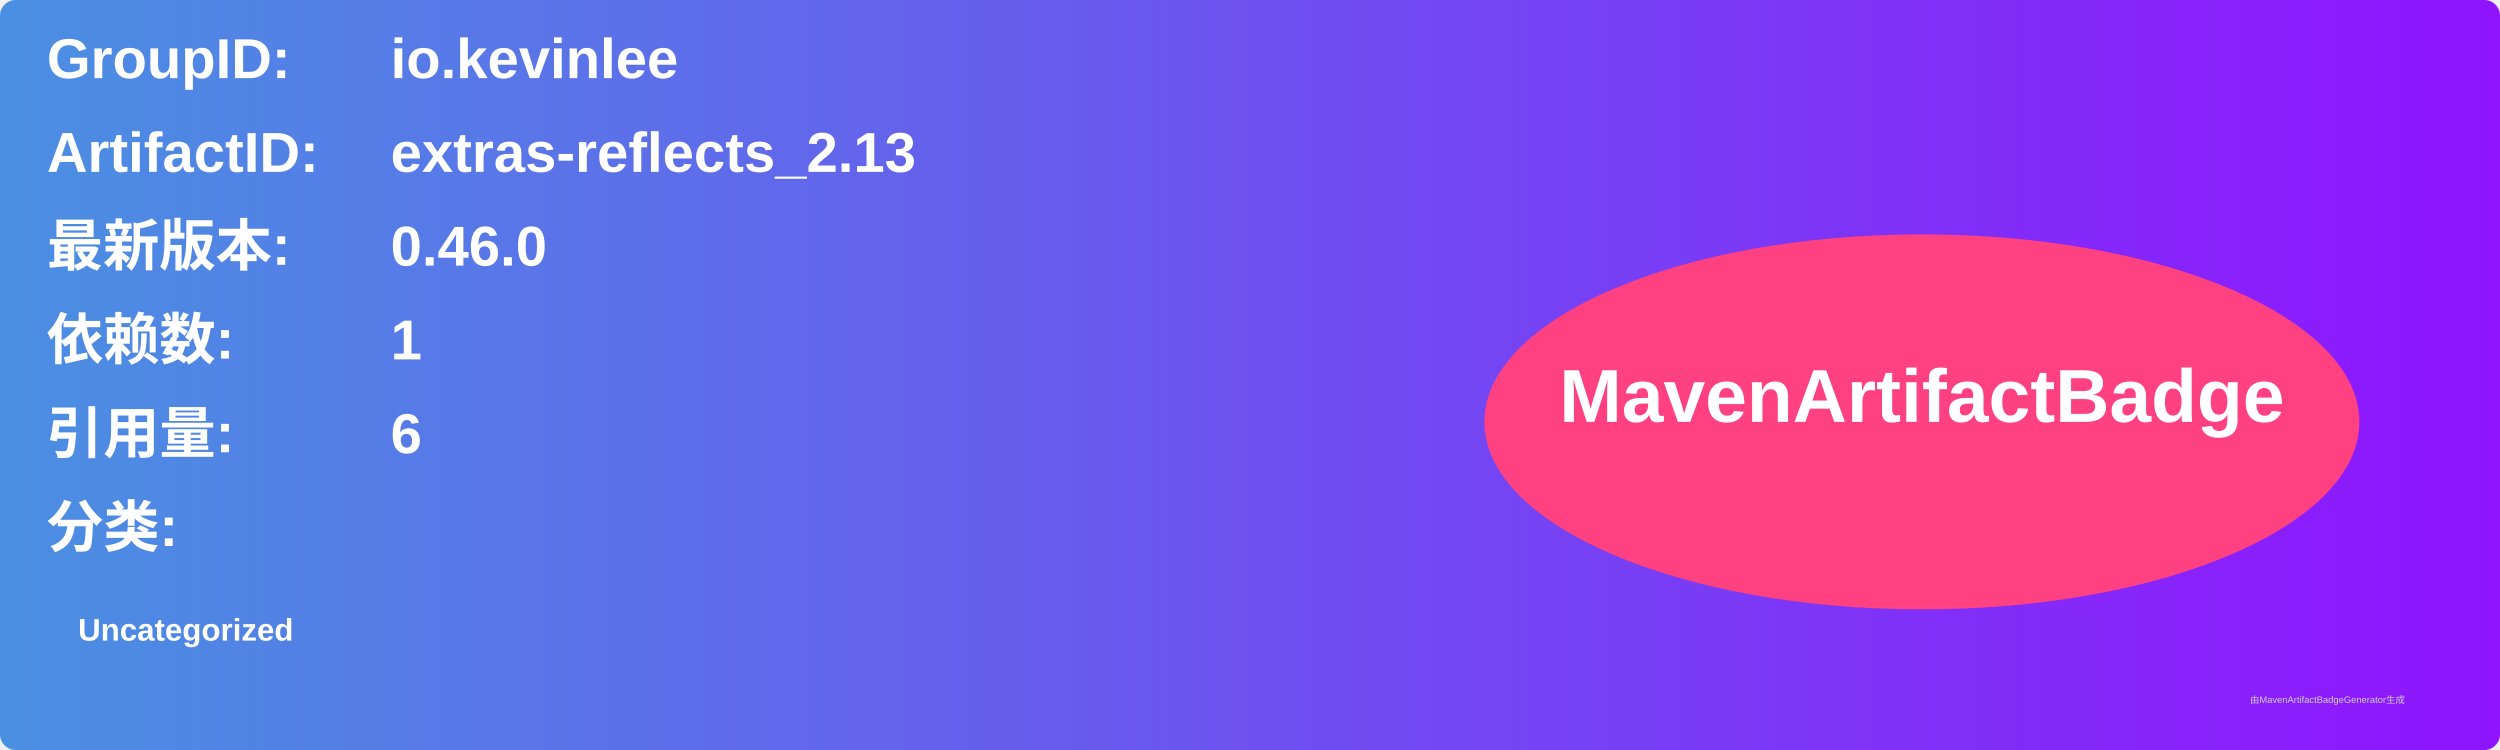
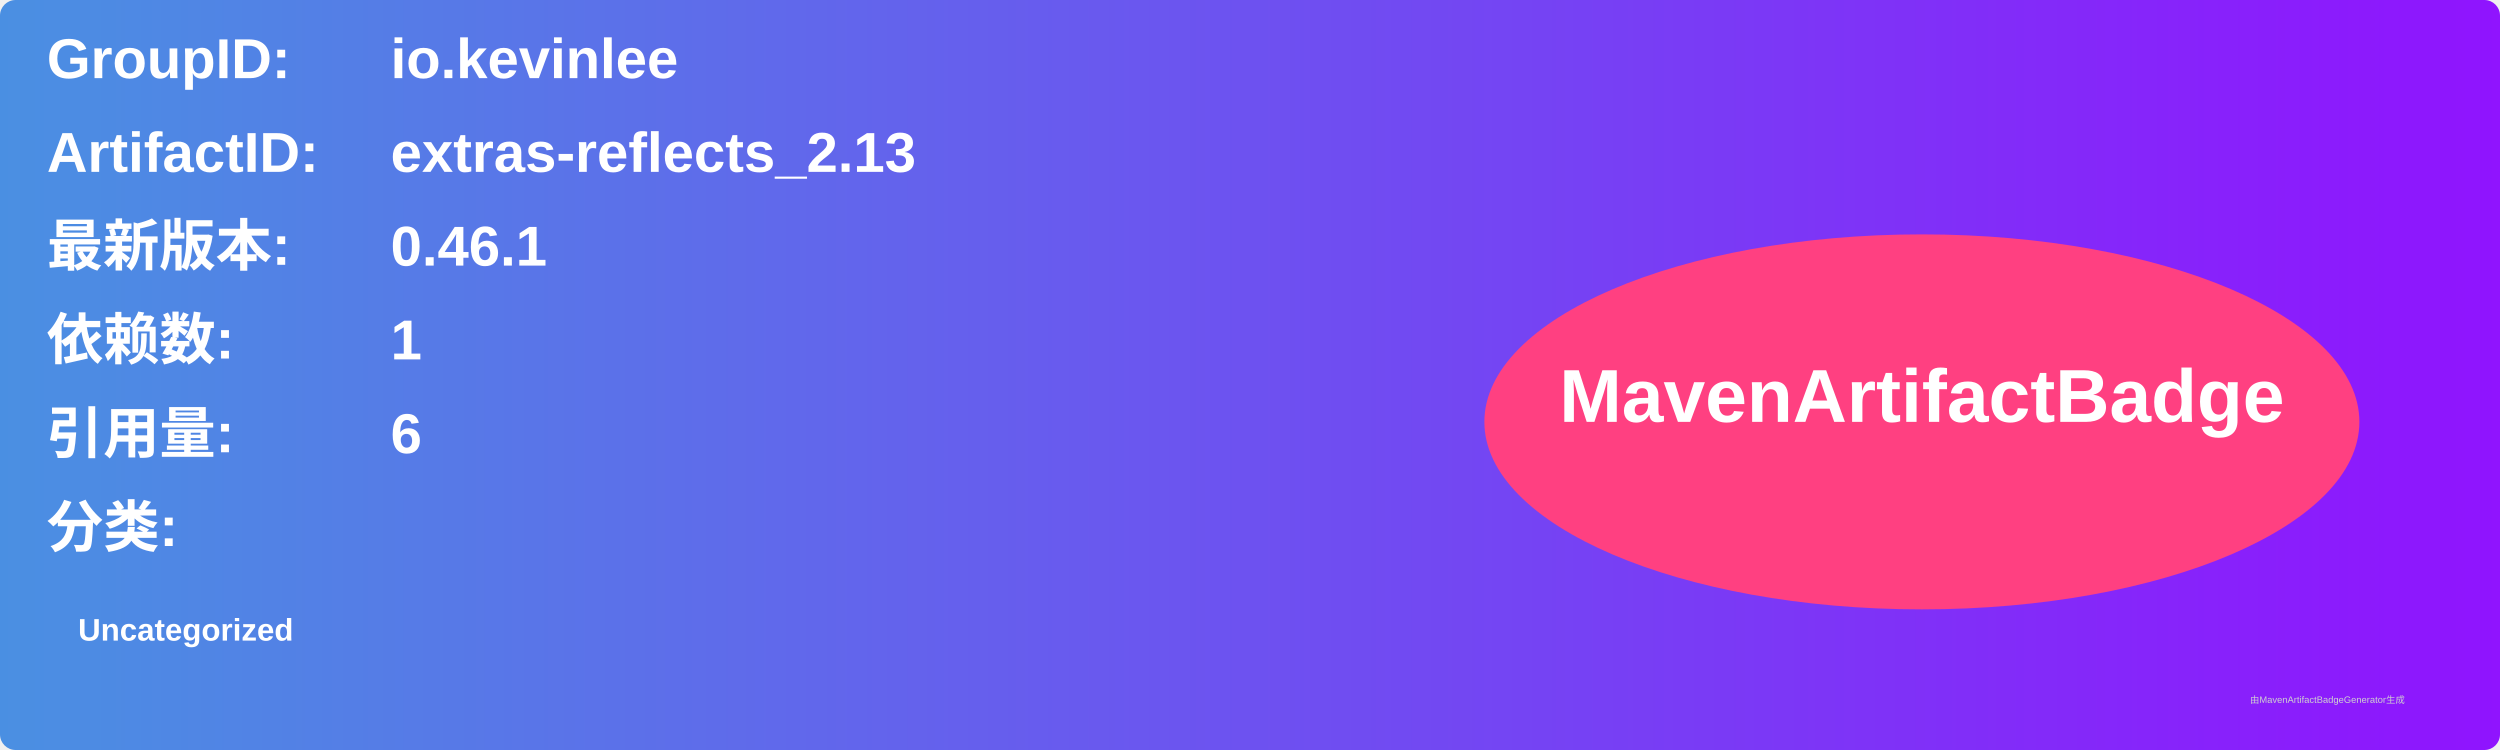
<svg xmlns="http://www.w3.org/2000/svg" width="800" height="240" viewBox="0 0 800 240">
  <linearGradient id="grad" x1="0%" y1="0%" x2="100%" y2="0%">
    <stop offset="0%" stop-color="#4a90e2" />
    <stop offset="100%" stop-color="#9013fe" />
  </linearGradient>
  <rect width="100%" height="100%" rx="5" ry="5" fill="url(#grad)" />
  <g transform="translate(15, 15)">
    <text x="0" y="10" font-family="Arial" font-size="18" fill="white" font-weight="bold" width="260">GroupID:</text>
    <text x="110" y="10" font-family="Arial" font-size="18" fill="white" font-weight="bold" width="460">io.kevinlee</text>
    <text x="0" y="40" font-family="Arial" font-size="18" fill="white" font-weight="bold" width="260">ArtifactID:</text>
    <text x="110" y="40" font-family="Arial" font-size="18" fill="white" font-weight="bold" width="460">extras-reflects_2.13</text>
    <text x="0" y="70" font-family="Arial" font-size="18" fill="white" font-weight="bold">最新版本:</text>
    <text x="110" y="70" font-family="Arial" font-size="18" fill="white" font-weight="bold">
-       <tspan font-weight="bold">0.46.0</tspan>
+       <tspan font-weight="bold">0.46.1</tspan>
    </text>
    <text x="0" y="100" font-family="Arial" font-size="18" fill="white" font-weight="bold">依赖数: </text>
    <text x="110" y="100" font-family="Arial" font-size="18" fill="white">
      <tspan font-weight="bold">1</tspan>
    </text>
    <text x="0" y="130" font-family="Arial" font-size="18" fill="white" font-weight="bold">引用量: </text>
    <text x="110" y="130" font-family="Arial" font-size="18" fill="white">
      <tspan font-weight="bold">6</tspan>
    </text>
    <text x="0" y="160" font-family="Arial" font-size="18" fill="white" font-weight="bold">分类:</text>
    <text x="10" y="190" font-family="Arial" font-size="10" fill="white">
      <tspan font-weight="bold">Uncategorized</tspan>
    </text>
    <ellipse cx="600" cy="120" rx="140" ry="60" fill="#ff4081" />
    <text x="600" y="120" text-anchor="middle" font-family="Arial" font-size="24" fill="white" font-weight="bold">MavenArtifactBadge</text>
  </g>
  <text x="720" y="225" font-family="Arial" font-size="3" fill="#d0d0d0">由MavenArtifactBadgeGenerator生成</text>
</svg>
